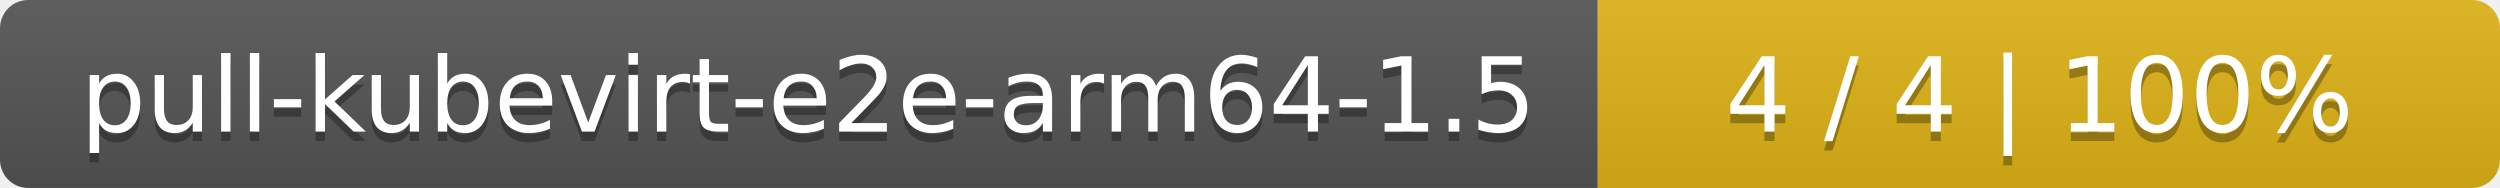
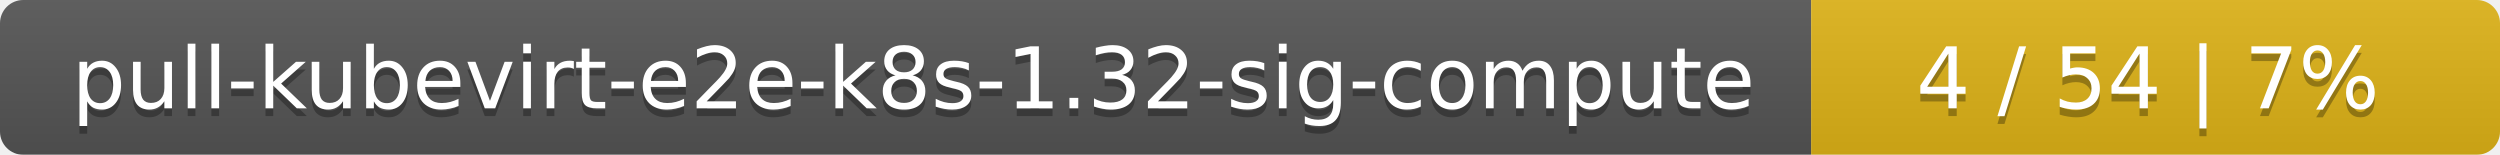
- <svg xmlns="http://www.w3.org/2000/svg" width="266" height="20">
+ <svg xmlns="http://www.w3.org/2000/svg" width="323" height="20">
  <linearGradient id="smooth" x2="0" y2="100%">
    <stop offset="0" stop-color="#bbb" stop-opacity=".1" />
    <stop offset="1" stop-opacity=".1" />
  </linearGradient>
  <mask id="round">
-     <rect width="266" height="20" rx="3" fill="#fff" />
+     <rect width="323" height="20" rx="3" fill="#fff" />
  </mask>
  <g mask="url(#round)">
-     <rect width="170" height="20" fill="#555" />
-     <rect x="170" width="96" height="20" fill="#dfb317" />
-     <rect width="266" height="20" fill="url(#smooth)" />
+     <rect width="234" height="20" fill="#555" />
+     <rect x="234" width="89" height="20" fill="#dfb317" />
+     <rect width="323" height="20" fill="url(#smooth)" />
  </g>
  <g fill="#fff" text-anchor="middle" font-family="DejaVu Sans,Verdana,Geneva,sans-serif" font-size="11">
-     <text x="86" y="15" fill="#010101" fill-opacity=".3">pull-kubevirt-e2e-arm64-1.5</text>
-     <text x="86" y="14">pull-kubevirt-e2e-arm64-1.5</text>
-     <text x="217" y="15" fill="#010101" fill-opacity=".3">4 / 4    |    100%</text>
-     <text x="217" y="14">4 / 4    |    100%</text>
+     <text x="118" y="15" fill="#010101" fill-opacity=".3">pull-kubevirt-e2e-k8s-1.32-sig-compute</text>
+     <text x="118" y="14">pull-kubevirt-e2e-k8s-1.32-sig-compute</text>
+     <text x="277.5" y="15" fill="#010101" fill-opacity=".3">4 / 54    |    7%</text>
+     <text x="277.5" y="14">4 / 54    |    7%</text>
  </g>
</svg>
